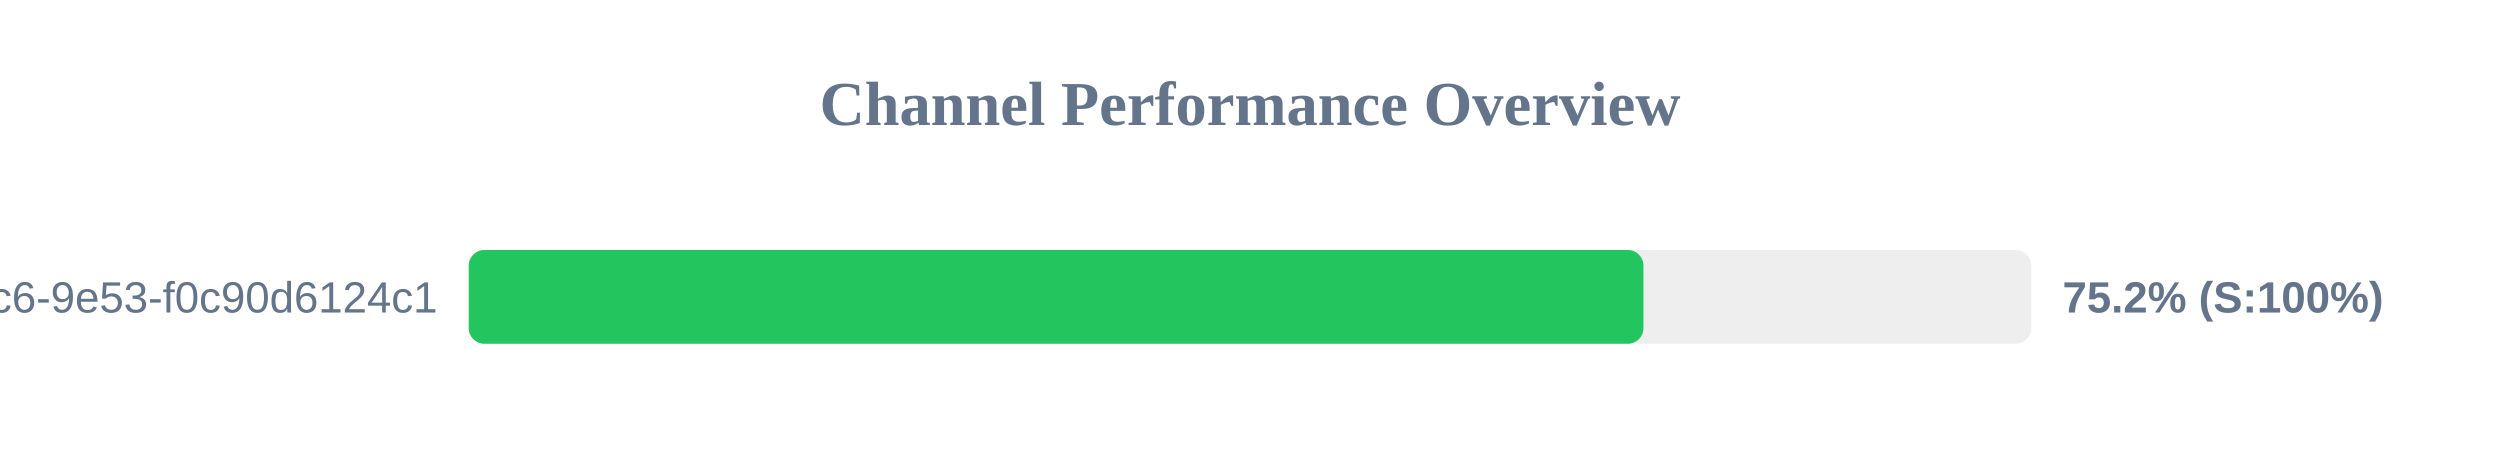
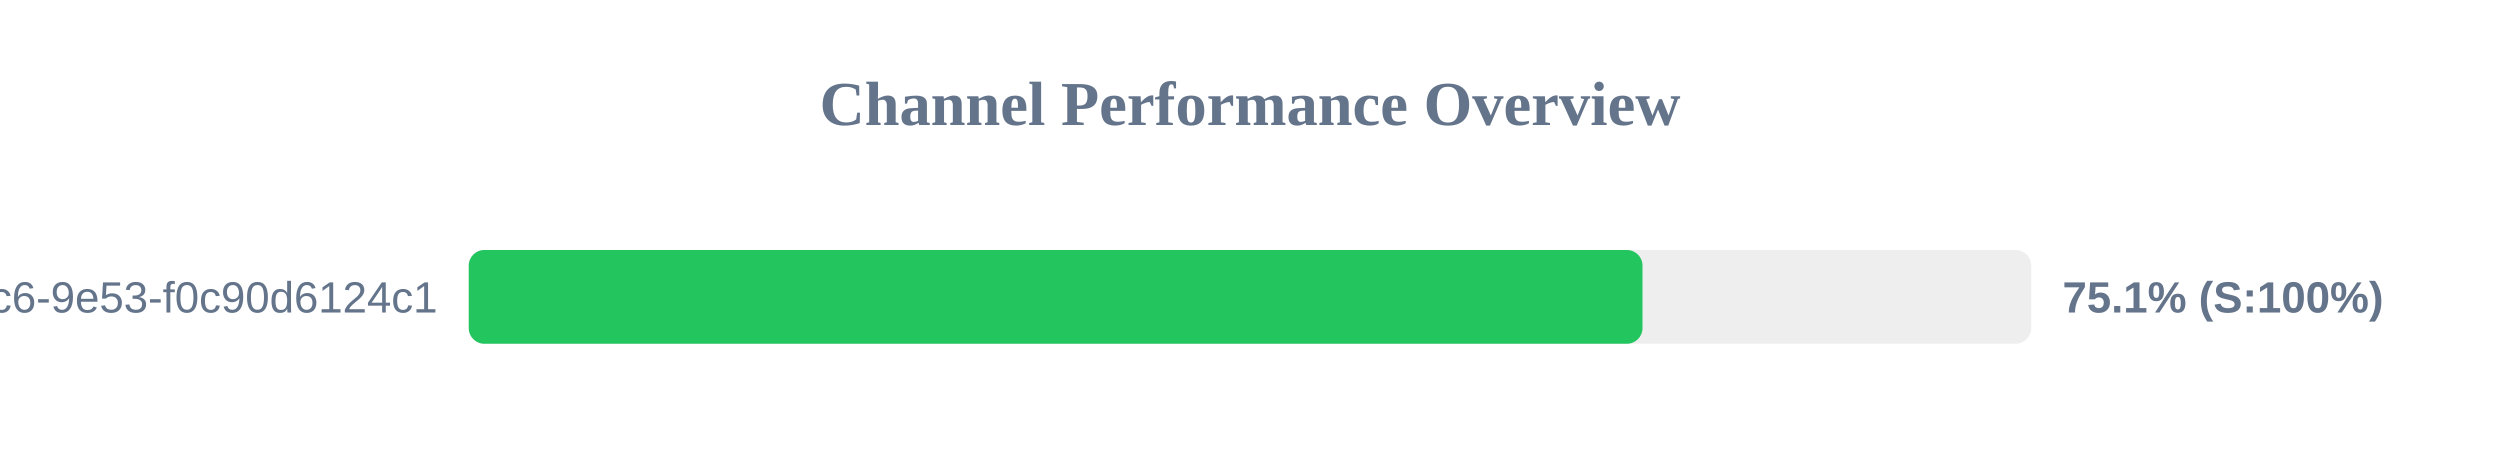
<svg xmlns="http://www.w3.org/2000/svg" width="800" height="150" version="1.1">
  <style>
        .row { font: 14px Arial; fill: #64748b; }
        .score { font: bold 14px Arial; fill: #64748b; }
    </style>
  <text x="400" y="40" text-anchor="middle" font-size="20px" font-weight="bold" fill="#64748b">Channel Performance Overview</text>
  <rect x="150" y="80" width="500" height="30" fill="#eee" rx="5" />
-   <rect x="150" y="80" width="375.9" height="30" fill="#22c55e" rx="5" />
+   <rect x="150" y="80" width="375.6" height="30" fill="#22c55e" rx="5" />
  <text x="140" y="100" text-anchor="end" class="row">?uuid=4685eb2a-5ddb-4dc6-9e53-f0c90d6124c1</text>
-   <text x="660" y="100" text-anchor="start" class="score">75.2% (S:100%)</text>
+   <text x="660" y="100" text-anchor="start" class="score">75.1% (S:100%)</text>
</svg>
